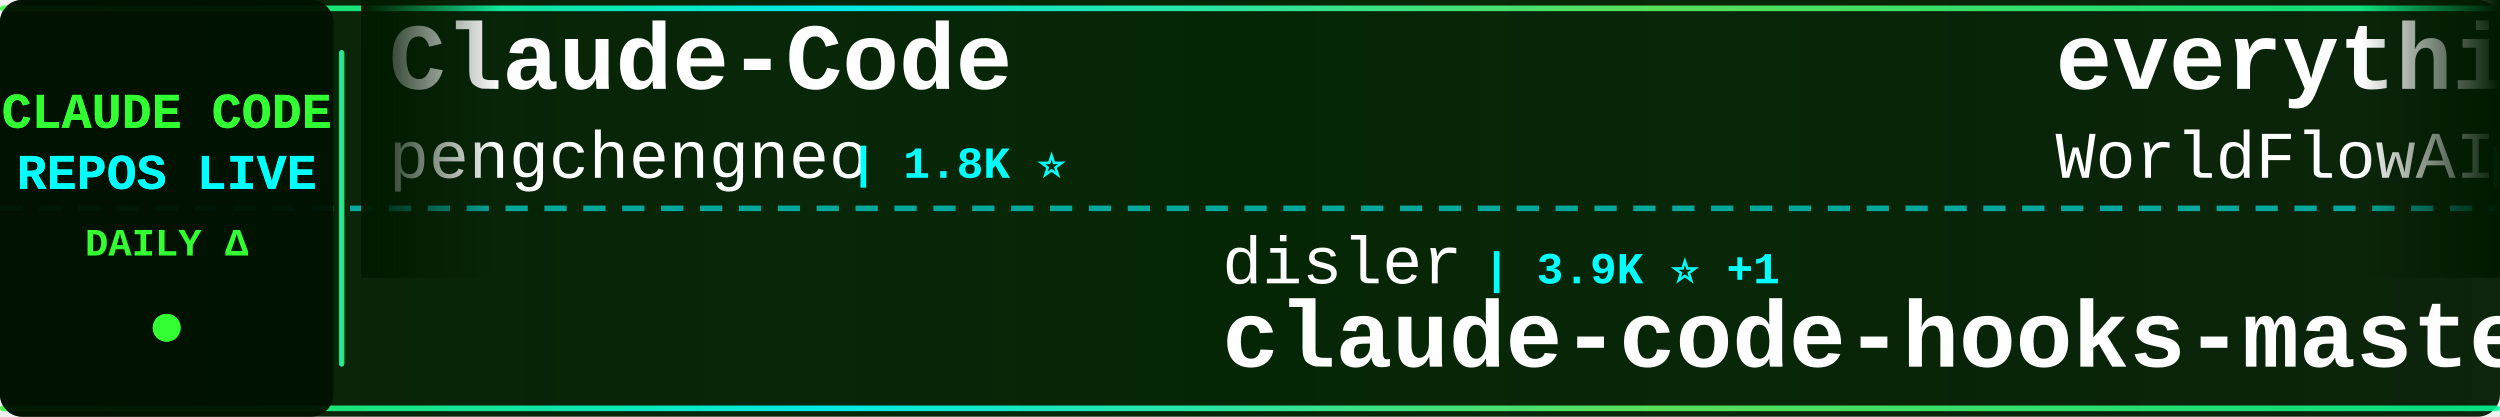
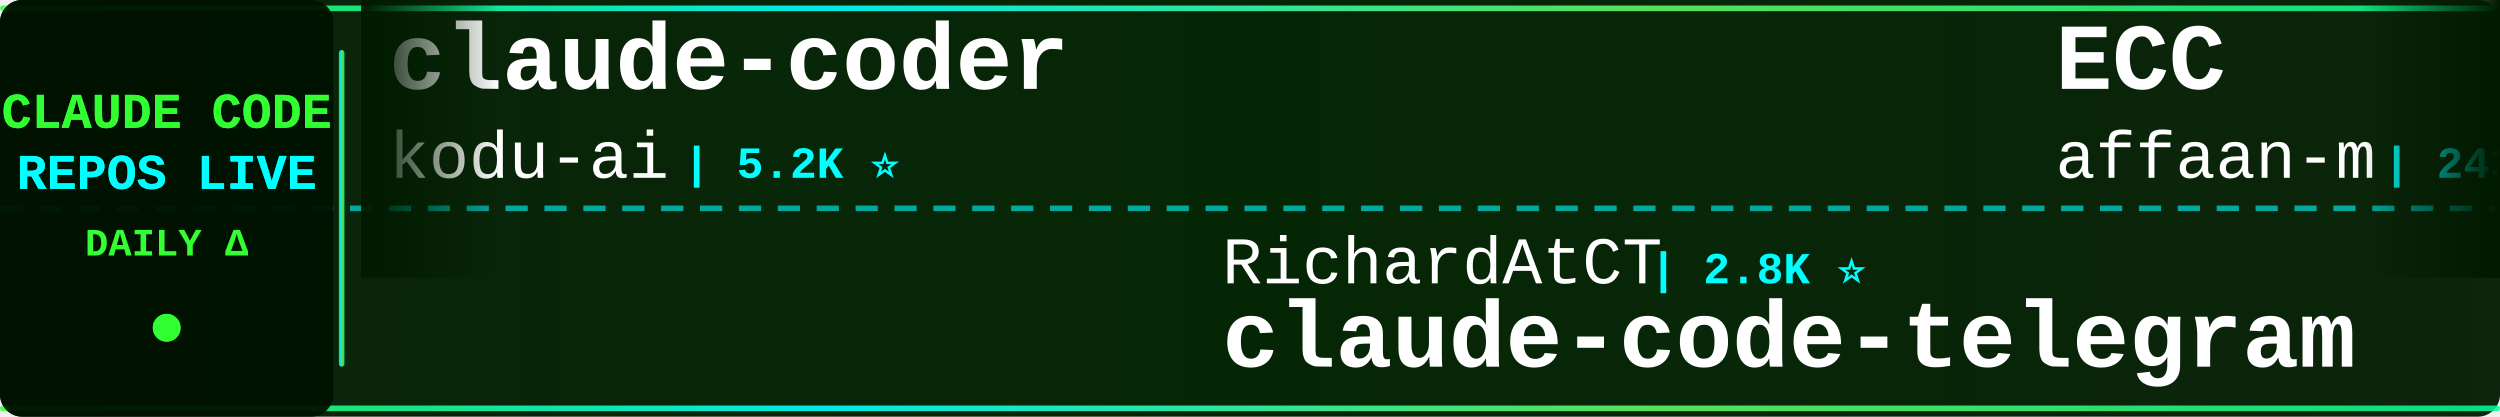
<svg xmlns="http://www.w3.org/2000/svg" width="900" height="150">
  <defs>
    <linearGradient id="tickerBg" x1="0%" y1="0%" x2="100%" y2="0%">
      <stop offset="0%" style="stop-color:#001a00;stop-opacity:0.95" />
      <stop offset="50%" style="stop-color:#002200;stop-opacity:0.98" />
      <stop offset="100%" style="stop-color:#001a00;stop-opacity:0.95" />
    </linearGradient>
    <linearGradient id="borderGrad" x1="0%" y1="0%" x2="100%" y2="0%">
      <stop offset="0%" style="stop-color:#33ff33;stop-opacity:0.85">
        <animate attributeName="stop-opacity" values="0.85;1;0.85" dur="2s" repeatCount="indefinite" />
      </stop>
      <stop offset="33%" style="stop-color:#00ffff;stop-opacity:0.9">
        <animate attributeName="stop-opacity" values="0.9;1;0.9" dur="2.2s" repeatCount="indefinite" />
      </stop>
      <stop offset="66%" style="stop-color:#66ff66;stop-opacity:0.85">
        <animate attributeName="stop-opacity" values="0.85;1;0.85" dur="1.8s" repeatCount="indefinite" />
      </stop>
      <stop offset="100%" style="stop-color:#00ff99;stop-opacity:0.85">
        <animate attributeName="stop-opacity" values="0.85;1;0.85" dur="2s" repeatCount="indefinite" />
      </stop>
    </linearGradient>
    <filter id="textGlow">
      <feGaussianBlur stdDeviation="0.1" result="coloredBlur" />
      <feMerge>
        <feMergeNode in="coloredBlur" />
        <feMergeNode in="SourceGraphic" />
      </feMerge>
    </filter>
    <filter id="metricGlow">
      <feGaussianBlur stdDeviation="0.2" result="coloredBlur" />
      <feMerge>
        <feMergeNode in="coloredBlur" />
        <feMergeNode in="SourceGraphic" />
      </feMerge>
    </filter>
    <linearGradient id="leftFade" x1="0%" y1="0%" x2="100%" y2="0%">
      <stop offset="0%" style="stop-color:#001a00;stop-opacity:1" />
      <stop offset="100%" style="stop-color:#001a00;stop-opacity:0" />
    </linearGradient>
    <linearGradient id="rightFade" x1="0%" y1="0%" x2="100%" y2="0%">
      <stop offset="0%" style="stop-color:#001a00;stop-opacity:0" />
      <stop offset="100%" style="stop-color:#001a00;stop-opacity:1" />
    </linearGradient>
  </defs>
  <rect width="900" height="150" fill="url(#tickerBg)" rx="8" />
  <rect x="0" y="2" width="900" height="2" fill="url(#borderGrad)" rx="1" />
  <rect x="0" y="146" width="900" height="2" fill="url(#borderGrad)" rx="1" />
  <line x1="0" y1="75" x2="900" y2="75" stroke="#00ffff" stroke-width="2" stroke-dasharray="8 6" opacity="0.6" />
  <rect x="0" y="0" width="120" height="150" fill="#001100" opacity="0.95" rx="8" />
  <text x="60" y="46" font-family="'Courier New', monospace" font-size="18" font-weight="bold" fill="#33ff33" text-anchor="middle" filter="url(#textGlow)">
    CLAUDE CODE
  </text>
  <text x="60" y="68" font-family="'Courier New', monospace" font-size="18" font-weight="bold" fill="#00ffff" text-anchor="middle" filter="url(#textGlow)">
    REPOS LIVE
  </text>
  <text x="60" y="92" font-family="'Courier New', monospace" font-size="14" font-weight="bold" fill="#33ff33" text-anchor="middle">
    DAILY Δ
  </text>
  <circle cx="60" cy="118" r="5" fill="#33ff33" filter="url(#metricGlow)">
    <animate attributeName="r" values="4;6;4" dur="1.5s" repeatCount="indefinite" />
    <animate attributeName="opacity" values="0.6;1;0.6" dur="1.5s" repeatCount="indefinite" />
  </circle>
  <rect x="122" y="18" width="2" height="114" fill="url(#borderGrad)" rx="1" />
  <clipPath id="tickerClip">
    <rect x="130" y="0" width="770" height="150" />
  </clipPath>
  <g clip-path="url(#tickerClip)">
    <g id="tickerItems">
      <animateTransform attributeName="transform" attributeType="XML" type="translate" from="0 0" to="-3000 0" dur="54s" repeatCount="indefinite" />
      <g transform="translate(0, 0)">
-         <text x="140" y="32" font-family="'Courier New', monospace" font-size="34" font-weight="bold" fill="#ffffff">Claude-Code</text>
-         <text x="140" y="64" font-family="'Courier New', monospace" font-size="24" font-weight="normal" fill="#ffffff" opacity="1.0">pengchengneo</text>
-         <text x="306" y="64" font-family="'Courier New', monospace" font-size="16" font-weight="bold" fill="#00ffff"> | 1.8K ⭐</text>
+         <text x="140" y="32" font-family="'Courier New', monospace" font-size="34" font-weight="bold" fill="#ffffff">claude-coder</text>
+         <text x="140" y="64" font-family="'Courier New', monospace" font-size="24" font-weight="normal" fill="#ffffff" opacity="1.0">kodu-ai</text>
+         <text x="246" y="64" font-family="'Courier New', monospace" font-size="16" font-weight="bold" fill="#00ffff"> | 5.2K ⭐</text>
      </g>
      <g transform="translate(300, 0)">
-         <text x="140" y="102" font-family="'Courier New', monospace" font-size="24" font-weight="normal" fill="#ffffff" opacity="1.0">disler</text>
-         <text x="234" y="102" font-family="'Courier New', monospace" font-size="16" font-weight="bold" fill="#00ffff"> | 3.9K ⭐ +1</text>
-         <text x="140" y="132" font-family="'Courier New', monospace" font-size="34" font-weight="bold" fill="#ffffff">claude-code-hooks-master...</text>
+         <text x="140" y="102" font-family="'Courier New', monospace" font-size="24" font-weight="normal" fill="#ffffff" opacity="1.0">RichardAtCT</text>
+         <text x="294" y="102" font-family="'Courier New', monospace" font-size="16" font-weight="bold" fill="#00ffff"> | 2.8K ⭐</text>
+         <text x="140" y="132" font-family="'Courier New', monospace" font-size="34" font-weight="bold" fill="#ffffff">claude-code-telegram</text>
      </g>
      <g transform="translate(600, 0)">
-         <text x="140" y="32" font-family="'Courier New', monospace" font-size="34" font-weight="bold" fill="#ffffff">everything-claude-code</text>
-         <text x="140" y="64" font-family="'Courier New', monospace" font-size="24" font-weight="normal" fill="#ffffff" opacity="1.0">WorldFlowAI</text>
-         <text x="294" y="64" font-family="'Courier New', monospace" font-size="16" font-weight="bold" fill="#00ffff"> | 1.7K ⭐ +11</text>
+         <text x="140" y="32" font-family="'Courier New', monospace" font-size="34" font-weight="bold" fill="#ffffff">ECC</text>
+         <text x="140" y="64" font-family="'Courier New', monospace" font-size="24" font-weight="normal" fill="#ffffff" opacity="1.0">affaan-m</text>
+         <text x="258" y="64" font-family="'Courier New', monospace" font-size="16" font-weight="bold" fill="#00ffff"> | 243.2K ⭐ +31</text>
      </g>
      <g transform="translate(900, 0)">
-         <text x="140" y="102" font-family="'Courier New', monospace" font-size="24" font-weight="normal" fill="#ffffff" opacity="1.0">anthropics</text>
-         <text x="282" y="102" font-family="'Courier New', monospace" font-size="16" font-weight="bold" fill="#00ffff"> | 171.6K ⭐ +19</text>
-         <text x="140" y="132" font-family="'Courier New', monospace" font-size="34" font-weight="bold" fill="#ffffff">skills</text>
+         <text x="140" y="102" font-family="'Courier New', monospace" font-size="24" font-weight="normal" fill="#ffffff" opacity="1.0">sugyan</text>
+         <text x="234" y="102" font-family="'Courier New', monospace" font-size="16" font-weight="bold" fill="#00ffff"> | 1.1K ⭐</text>
+         <text x="140" y="132" font-family="'Courier New', monospace" font-size="34" font-weight="bold" fill="#ffffff">claude-code-webui</text>
      </g>
      <g transform="translate(1200, 0)">
-         <text x="140" y="32" font-family="'Courier New', monospace" font-size="34" font-weight="bold" fill="#ffffff">claude-code-from-scratch</text>
-         <text x="140" y="64" font-family="'Courier New', monospace" font-size="24" font-weight="normal" fill="#ffffff" opacity="1.0">Windy3f3f3f3f</text>
-         <text x="318" y="64" font-family="'Courier New', monospace" font-size="16" font-weight="bold" fill="#00ffff"> | 2.6K ⭐ +1</text>
+         <text x="140" y="32" font-family="'Courier New', monospace" font-size="34" font-weight="bold" fill="#ffffff">claude-code-best-practic...</text>
+         <text x="140" y="64" font-family="'Courier New', monospace" font-size="24" font-weight="normal" fill="#ffffff" opacity="1.0">shanraisshan</text>
+         <text x="306" y="64" font-family="'Courier New', monospace" font-size="16" font-weight="bold" fill="#00ffff"> | 65.1K ⭐ +46</text>
      </g>
      <g transform="translate(1500, 0)">
-         <text x="140" y="102" font-family="'Courier New', monospace" font-size="24" font-weight="normal" fill="#ffffff" opacity="1.0">Donchitos</text>
-         <text x="270" y="102" font-family="'Courier New', monospace" font-size="16" font-weight="bold" fill="#00ffff"> | 24.5K ⭐ +2</text>
-         <text x="140" y="132" font-family="'Courier New', monospace" font-size="34" font-weight="bold" fill="#ffffff">Claude-Code-Game-Studios</text>
+         <text x="140" y="102" font-family="'Courier New', monospace" font-size="24" font-weight="normal" fill="#ffffff" opacity="1.0">WorldFlowAI</text>
+         <text x="294" y="102" font-family="'Courier New', monospace" font-size="16" font-weight="bold" fill="#00ffff"> | 1.7K ⭐ +4</text>
+         <text x="140" y="132" font-family="'Courier New', monospace" font-size="34" font-weight="bold" fill="#ffffff">everything-claude-code</text>
      </g>
      <g transform="translate(1800, 0)">
-         <text x="140" y="32" font-family="'Courier New', monospace" font-size="34" font-weight="bold" fill="#ffffff">my-claude-code-setup</text>
-         <text x="140" y="64" font-family="'Courier New', monospace" font-size="24" font-weight="normal" fill="#ffffff" opacity="1.0">centminmod</text>
-         <text x="282" y="64" font-family="'Courier New', monospace" font-size="16" font-weight="bold" fill="#00ffff"> | 2.6K ⭐ +1</text>
+         <text x="140" y="32" font-family="'Courier New', monospace" font-size="34" font-weight="bold" fill="#ffffff">andrej-karpathy-skills</text>
+         <text x="140" y="64" font-family="'Courier New', monospace" font-size="24" font-weight="normal" fill="#ffffff" opacity="1.0">multica-ai</text>
+         <text x="282" y="64" font-family="'Courier New', monospace" font-size="16" font-weight="bold" fill="#00ffff"> | 207.3K ⭐ +99</text>
      </g>
      <g transform="translate(2100, 0)">
-         <text x="140" y="102" font-family="'Courier New', monospace" font-size="24" font-weight="normal" fill="#ffffff" opacity="1.0">chauncygu</text>
-         <text x="270" y="102" font-family="'Courier New', monospace" font-size="16" font-weight="bold" fill="#00ffff"> | 2.8K ⭐</text>
-         <text x="140" y="132" font-family="'Courier New', monospace" font-size="34" font-weight="bold" fill="#ffffff">collection-claude-code-s...</text>
+         <text x="140" y="102" font-family="'Courier New', monospace" font-size="24" font-weight="normal" fill="#ffffff" opacity="1.0">lintsinghua</text>
+         <text x="294" y="102" font-family="'Courier New', monospace" font-size="16" font-weight="bold" fill="#00ffff"> | 4.1K ⭐ +2</text>
+         <text x="140" y="132" font-family="'Courier New', monospace" font-size="34" font-weight="bold" fill="#ffffff">claude-code-book</text>
      </g>
      <g transform="translate(2400, 0)">
-         <text x="140" y="32" font-family="'Courier New', monospace" font-size="34" font-weight="bold" fill="#ffffff">Claude-code</text>
-         <text x="140" y="64" font-family="'Courier New', monospace" font-size="24" font-weight="normal" fill="#ffffff" opacity="1.0">zstmfhy</text>
-         <text x="246" y="64" font-family="'Courier New', monospace" font-size="16" font-weight="bold" fill="#00ffff"> | 190 ⭐</text>
+         <text x="140" y="32" font-family="'Courier New', monospace" font-size="34" font-weight="bold" fill="#ffffff">claude-code-settings</text>
+         <text x="140" y="64" font-family="'Courier New', monospace" font-size="24" font-weight="normal" fill="#ffffff" opacity="1.0">feiskyer</text>
+         <text x="258" y="64" font-family="'Courier New', monospace" font-size="16" font-weight="bold" fill="#00ffff"> | 1.6K ⭐</text>
      </g>
      <g transform="translate(2700, 0)">
-         <text x="140" y="102" font-family="'Courier New', monospace" font-size="24" font-weight="normal" fill="#ffffff" opacity="1.0">VILA-Lab</text>
-         <text x="258" y="102" font-family="'Courier New', monospace" font-size="16" font-weight="bold" fill="#00ffff"> | 2.1K ⭐</text>
-         <text x="140" y="132" font-family="'Courier New', monospace" font-size="34" font-weight="bold" fill="#ffffff">Dive-into-Claude-Code</text>
+         <text x="140" y="102" font-family="'Courier New', monospace" font-size="24" font-weight="normal" fill="#ffffff" opacity="1.0">frankbria</text>
+         <text x="270" y="102" font-family="'Courier New', monospace" font-size="16" font-weight="bold" fill="#00ffff"> | 9.6K ⭐</text>
+         <text x="140" y="132" font-family="'Courier New', monospace" font-size="34" font-weight="bold" fill="#ffffff">ralph-claude-code</text>
      </g>
      <g transform="translate(3000, 0)">
-         <text x="140" y="32" font-family="'Courier New', monospace" font-size="34" font-weight="bold" fill="#ffffff">Claude-Code</text>
-         <text x="140" y="64" font-family="'Courier New', monospace" font-size="24" font-weight="normal" fill="#ffffff" opacity="1.0">pengchengneo</text>
-         <text x="306" y="64" font-family="'Courier New', monospace" font-size="16" font-weight="bold" fill="#00ffff"> | 1.8K ⭐</text>
+         <text x="140" y="32" font-family="'Courier New', monospace" font-size="34" font-weight="bold" fill="#ffffff">claude-coder</text>
+         <text x="140" y="64" font-family="'Courier New', monospace" font-size="24" font-weight="normal" fill="#ffffff" opacity="1.0">kodu-ai</text>
+         <text x="246" y="64" font-family="'Courier New', monospace" font-size="16" font-weight="bold" fill="#00ffff"> | 5.2K ⭐</text>
      </g>
      <g transform="translate(3300, 0)">
-         <text x="140" y="102" font-family="'Courier New', monospace" font-size="24" font-weight="normal" fill="#ffffff" opacity="1.0">disler</text>
-         <text x="234" y="102" font-family="'Courier New', monospace" font-size="16" font-weight="bold" fill="#00ffff"> | 3.9K ⭐ +1</text>
-         <text x="140" y="132" font-family="'Courier New', monospace" font-size="34" font-weight="bold" fill="#ffffff">claude-code-hooks-master...</text>
+         <text x="140" y="102" font-family="'Courier New', monospace" font-size="24" font-weight="normal" fill="#ffffff" opacity="1.0">RichardAtCT</text>
+         <text x="294" y="102" font-family="'Courier New', monospace" font-size="16" font-weight="bold" fill="#00ffff"> | 2.8K ⭐</text>
+         <text x="140" y="132" font-family="'Courier New', monospace" font-size="34" font-weight="bold" fill="#ffffff">claude-code-telegram</text>
      </g>
      <g transform="translate(3600, 0)">
-         <text x="140" y="32" font-family="'Courier New', monospace" font-size="34" font-weight="bold" fill="#ffffff">everything-claude-code</text>
-         <text x="140" y="64" font-family="'Courier New', monospace" font-size="24" font-weight="normal" fill="#ffffff" opacity="1.0">WorldFlowAI</text>
-         <text x="294" y="64" font-family="'Courier New', monospace" font-size="16" font-weight="bold" fill="#00ffff"> | 1.7K ⭐ +11</text>
+         <text x="140" y="32" font-family="'Courier New', monospace" font-size="34" font-weight="bold" fill="#ffffff">ECC</text>
+         <text x="140" y="64" font-family="'Courier New', monospace" font-size="24" font-weight="normal" fill="#ffffff" opacity="1.0">affaan-m</text>
+         <text x="258" y="64" font-family="'Courier New', monospace" font-size="16" font-weight="bold" fill="#00ffff"> | 243.2K ⭐ +31</text>
      </g>
      <g transform="translate(3900, 0)">
-         <text x="140" y="102" font-family="'Courier New', monospace" font-size="24" font-weight="normal" fill="#ffffff" opacity="1.0">anthropics</text>
-         <text x="282" y="102" font-family="'Courier New', monospace" font-size="16" font-weight="bold" fill="#00ffff"> | 171.6K ⭐ +19</text>
-         <text x="140" y="132" font-family="'Courier New', monospace" font-size="34" font-weight="bold" fill="#ffffff">skills</text>
+         <text x="140" y="102" font-family="'Courier New', monospace" font-size="24" font-weight="normal" fill="#ffffff" opacity="1.0">sugyan</text>
+         <text x="234" y="102" font-family="'Courier New', monospace" font-size="16" font-weight="bold" fill="#00ffff"> | 1.1K ⭐</text>
+         <text x="140" y="132" font-family="'Courier New', monospace" font-size="34" font-weight="bold" fill="#ffffff">claude-code-webui</text>
      </g>
    </g>
  </g>
  <rect x="130" y="0" width="50" height="100" fill="url(#leftFade)" />
  <rect x="850" y="0" width="50" height="100" fill="url(#rightFade)" />
</svg>
